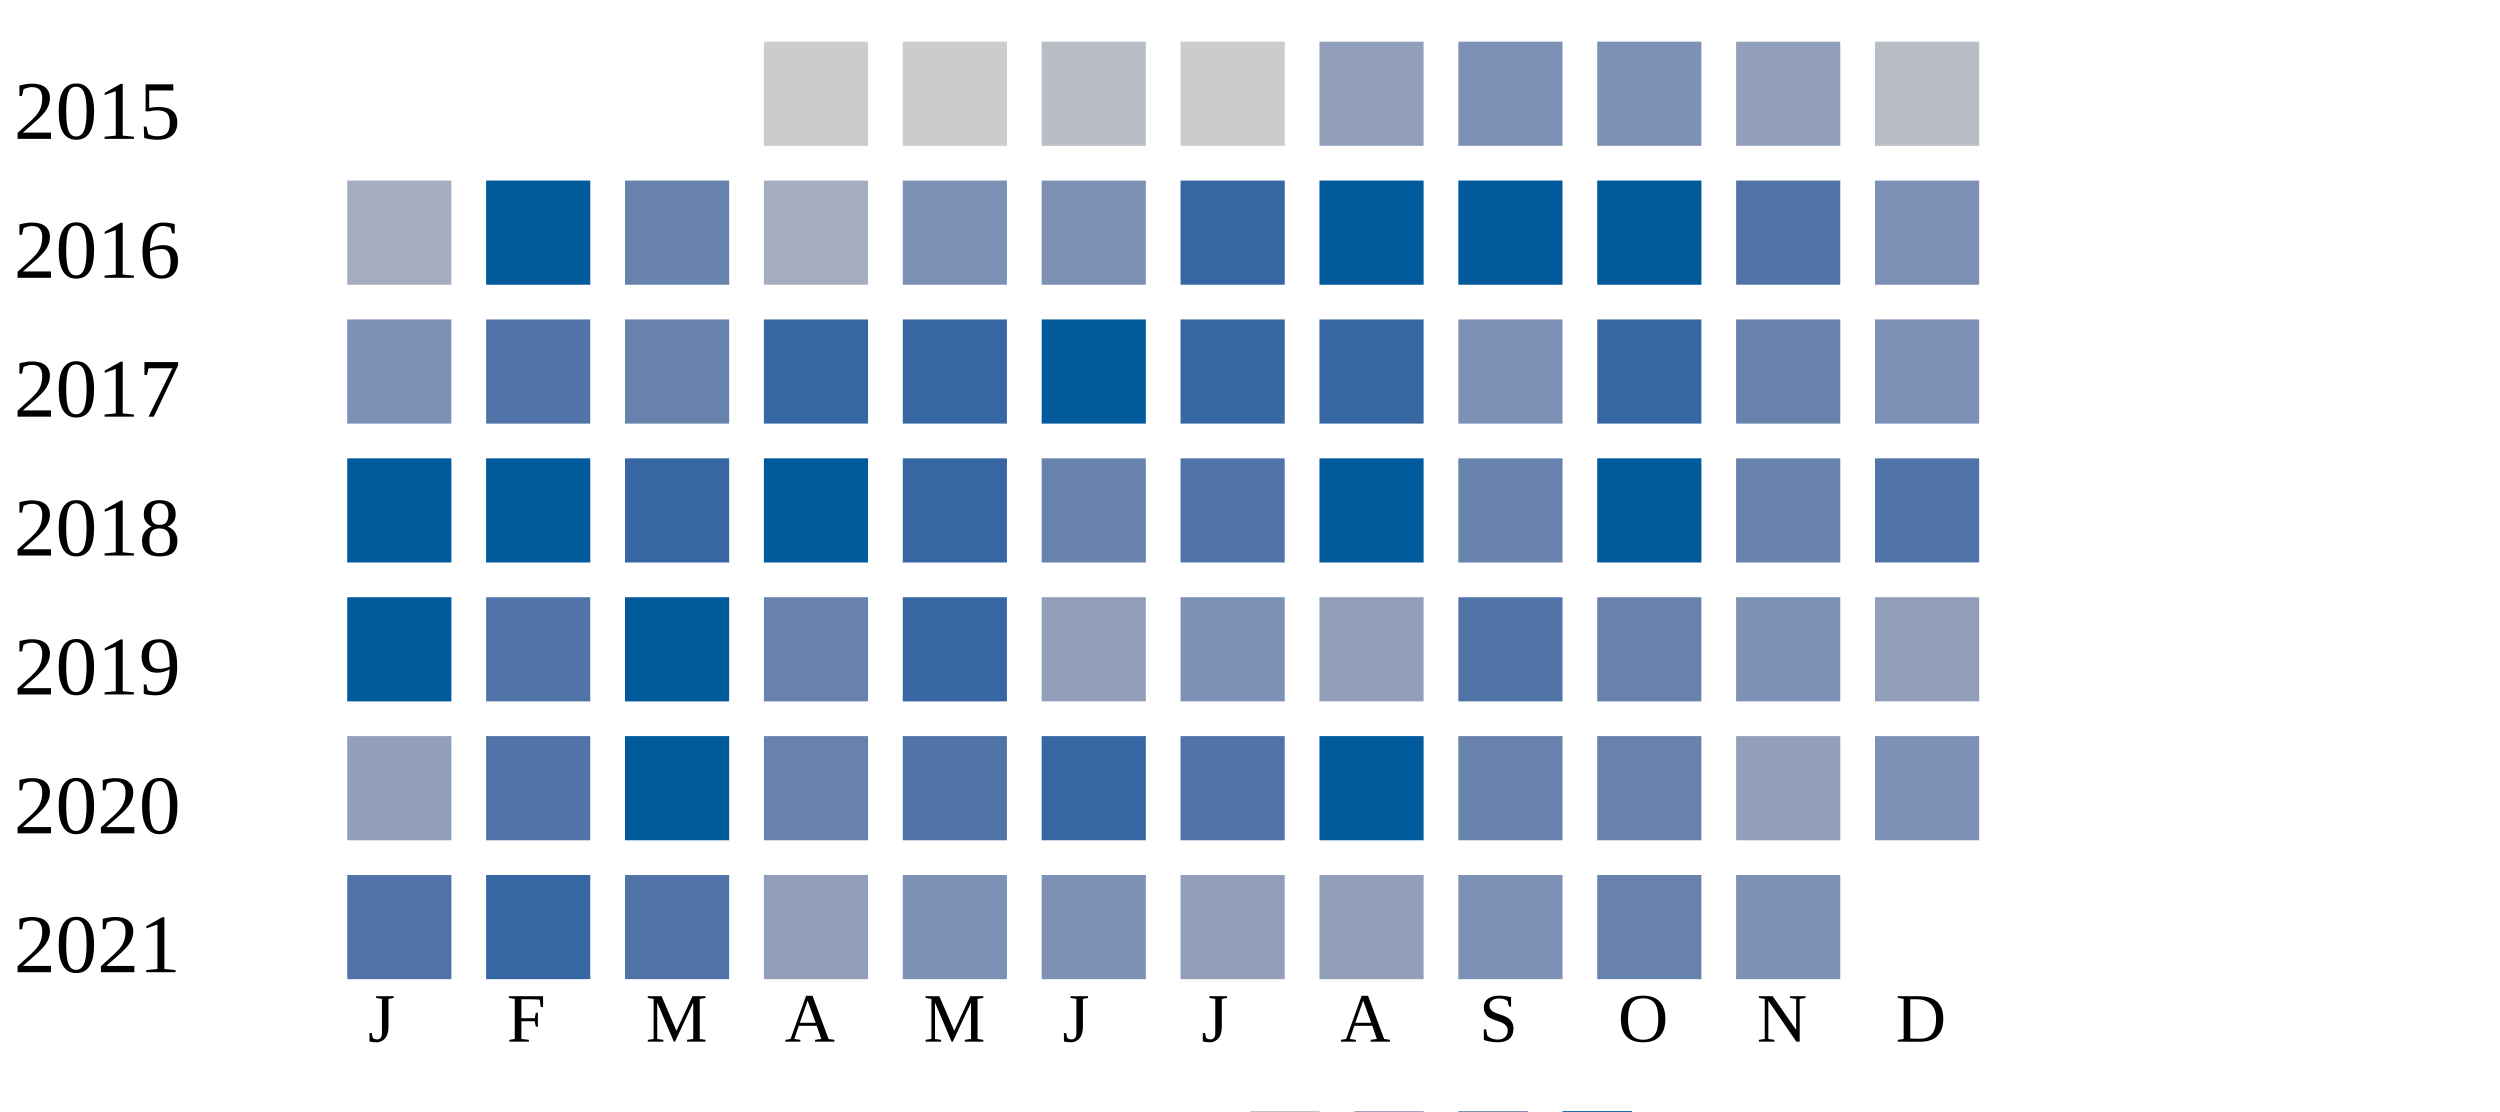
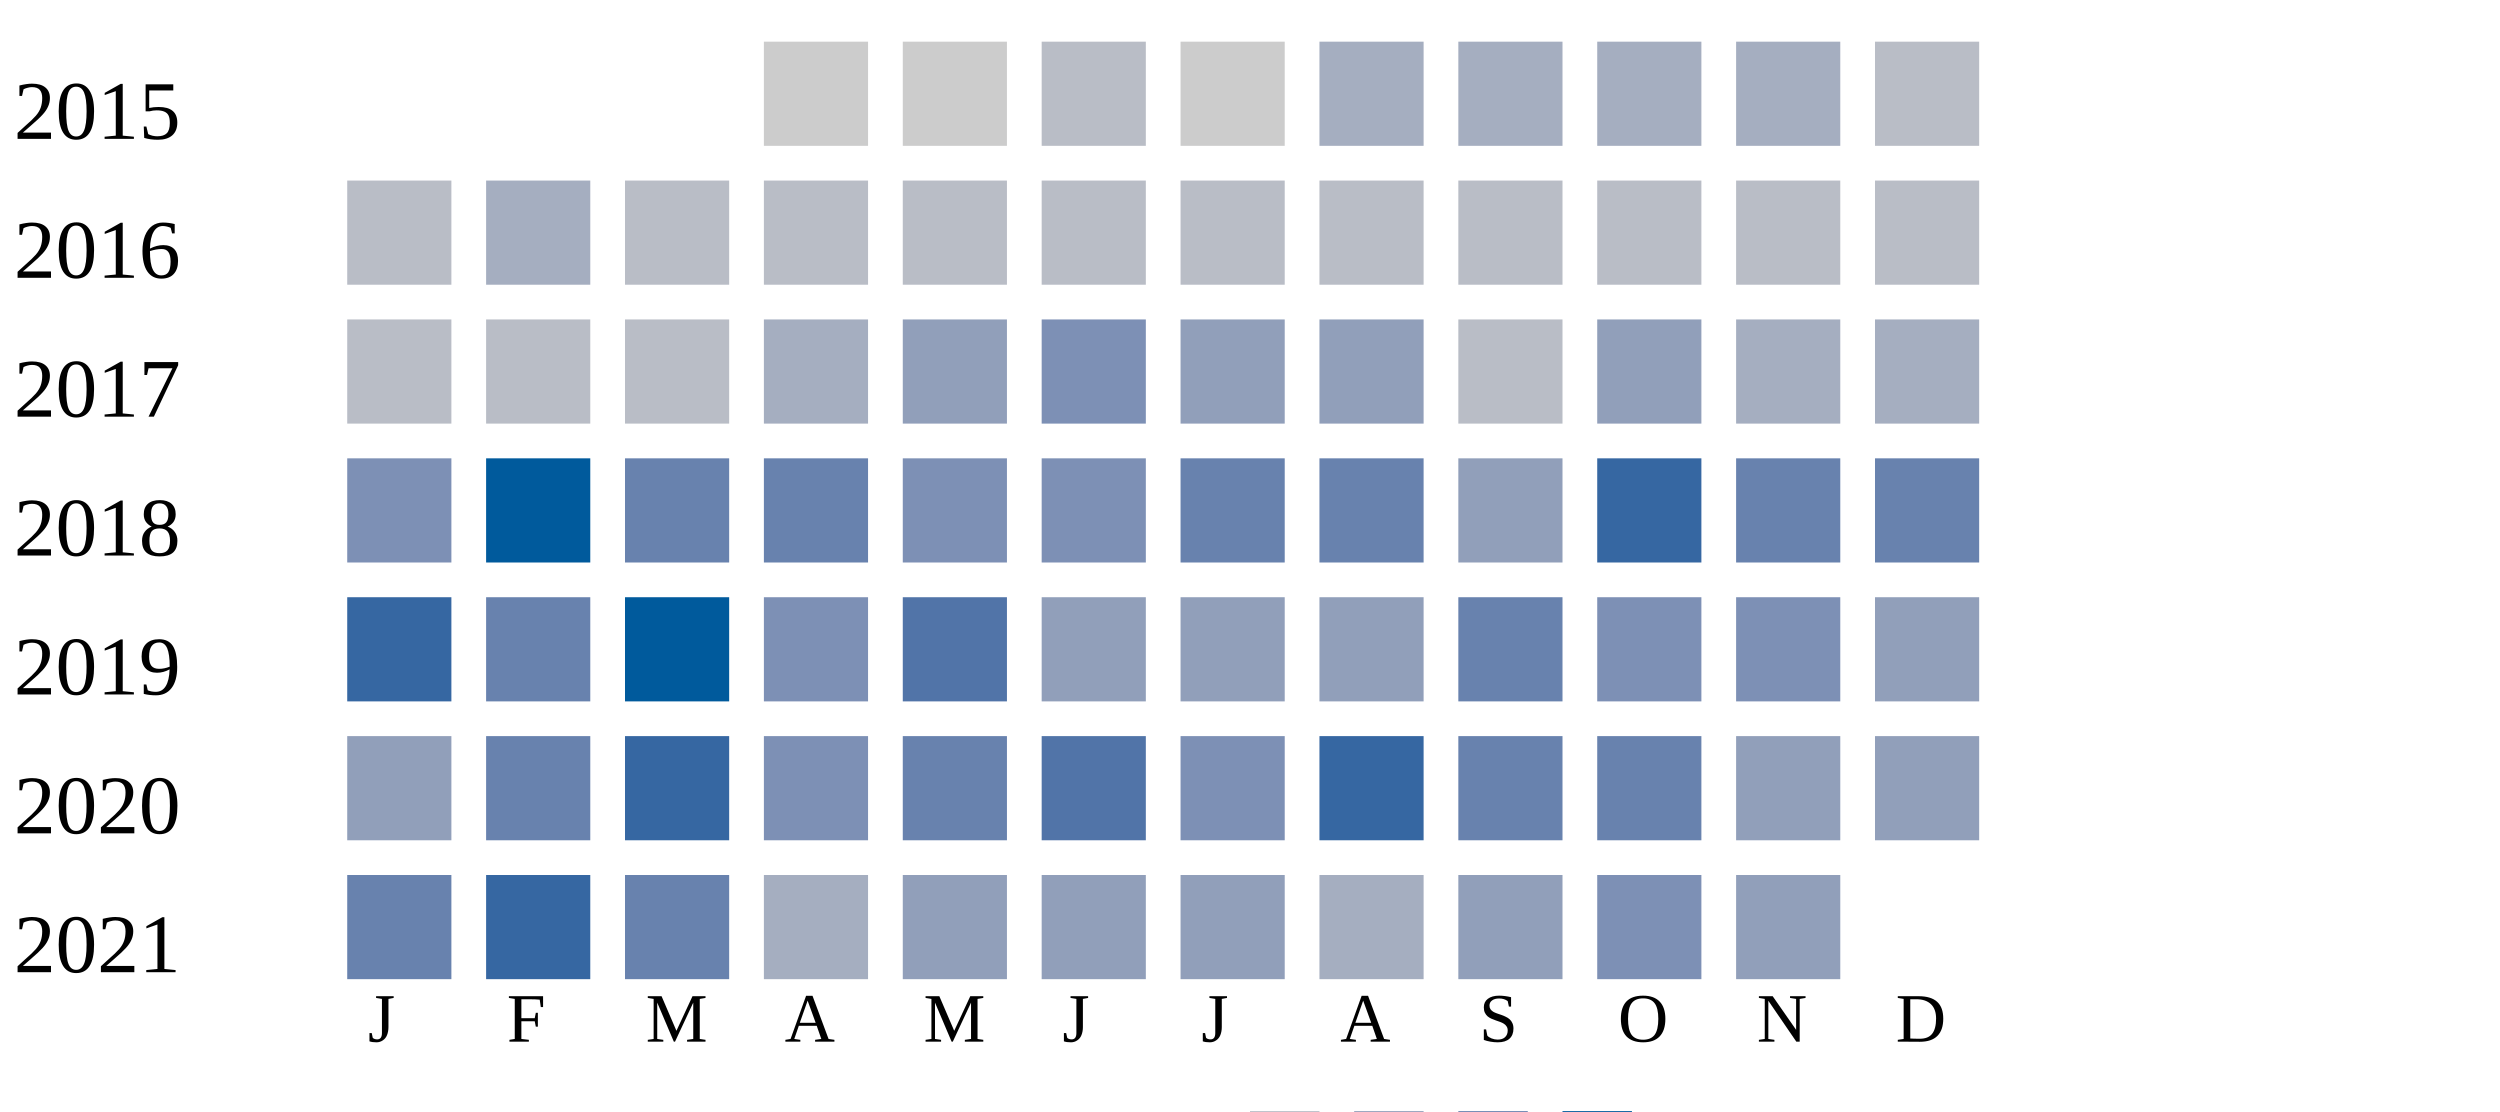
<svg xmlns="http://www.w3.org/2000/svg" width="360" height="160">
  <g transform="translate(0 0)">
    <text x="2" y="20">2015</text>
    <rect x="110" y="6" width="15" height="15" fill="#cccccc" />
    <rect x="130" y="6" width="15" height="15" fill="#cccccc" />
    <rect x="150" y="6" width="15" height="15" fill="#b9bdc6" />
    <rect x="170" y="6" width="15" height="15" fill="#cccccc" />
-     <rect x="190" y="6" width="15" height="15" fill="#919fba" />
-     <rect x="210" y="6" width="15" height="15" fill="#7d90b5" />
-     <rect x="230" y="6" width="15" height="15" fill="#7d90b5" />
-     <rect x="250" y="6" width="15" height="15" fill="#919fba" />
+     <rect x="190" y="6" width="15" height="15" fill="#a5aec0" />
+     <rect x="210" y="6" width="15" height="15" fill="#a5aec0" />
+     <rect x="230" y="6" width="15" height="15" fill="#a5aec0" />
+     <rect x="250" y="6" width="15" height="15" fill="#a5aec0" />
    <rect x="270" y="6" width="15" height="15" fill="#b9bdc6" />
  </g>
  <g transform="translate(0 20)">
    <text x="2" y="20">2016</text>
-     <rect x="50" y="6" width="15" height="15" fill="#a5aec0" />
-     <rect x="70" y="6" width="15" height="15" fill="#005a9c" />
-     <rect x="90" y="6" width="15" height="15" fill="#6882ae" />
-     <rect x="110" y="6" width="15" height="15" fill="#a5aec0" />
-     <rect x="130" y="6" width="15" height="15" fill="#7d90b5" />
-     <rect x="150" y="6" width="15" height="15" fill="#7d90b5" />
-     <rect x="170" y="6" width="15" height="15" fill="#3667a2" />
-     <rect x="190" y="6" width="15" height="15" fill="#005a9c" />
-     <rect x="210" y="6" width="15" height="15" fill="#005a9c" />
-     <rect x="230" y="6" width="15" height="15" fill="#005a9c" />
-     <rect x="250" y="6" width="15" height="15" fill="#5174a8" />
-     <rect x="270" y="6" width="15" height="15" fill="#7d90b5" />
+     <rect x="50" y="6" width="15" height="15" fill="#b9bdc6" />
+     <rect x="70" y="6" width="15" height="15" fill="#a5aec0" />
+     <rect x="90" y="6" width="15" height="15" fill="#b9bdc6" />
+     <rect x="110" y="6" width="15" height="15" fill="#b9bdc6" />
+     <rect x="130" y="6" width="15" height="15" fill="#b9bdc6" />
+     <rect x="150" y="6" width="15" height="15" fill="#b9bdc6" />
+     <rect x="170" y="6" width="15" height="15" fill="#b9bdc6" />
+     <rect x="190" y="6" width="15" height="15" fill="#b9bdc6" />
+     <rect x="210" y="6" width="15" height="15" fill="#b9bdc6" />
+     <rect x="230" y="6" width="15" height="15" fill="#b9bdc6" />
+     <rect x="250" y="6" width="15" height="15" fill="#b9bdc6" />
+     <rect x="270" y="6" width="15" height="15" fill="#b9bdc6" />
  </g>
  <g transform="translate(0 40)">
    <text x="2" y="20">2017</text>
-     <rect x="50" y="6" width="15" height="15" fill="#7d90b5" />
-     <rect x="70" y="6" width="15" height="15" fill="#5174a8" />
-     <rect x="90" y="6" width="15" height="15" fill="#6882ae" />
-     <rect x="110" y="6" width="15" height="15" fill="#3667a2" />
-     <rect x="130" y="6" width="15" height="15" fill="#3667a2" />
-     <rect x="150" y="6" width="15" height="15" fill="#005a9c" />
-     <rect x="170" y="6" width="15" height="15" fill="#3667a2" />
-     <rect x="190" y="6" width="15" height="15" fill="#3667a2" />
-     <rect x="210" y="6" width="15" height="15" fill="#7d90b5" />
-     <rect x="230" y="6" width="15" height="15" fill="#3667a2" />
-     <rect x="250" y="6" width="15" height="15" fill="#6882ae" />
-     <rect x="270" y="6" width="15" height="15" fill="#7d90b5" />
+     <rect x="50" y="6" width="15" height="15" fill="#b9bdc6" />
+     <rect x="70" y="6" width="15" height="15" fill="#b9bdc6" />
+     <rect x="90" y="6" width="15" height="15" fill="#b9bdc6" />
+     <rect x="110" y="6" width="15" height="15" fill="#a5aec0" />
+     <rect x="130" y="6" width="15" height="15" fill="#919fba" />
+     <rect x="150" y="6" width="15" height="15" fill="#7d90b5" />
+     <rect x="170" y="6" width="15" height="15" fill="#919fba" />
+     <rect x="190" y="6" width="15" height="15" fill="#919fba" />
+     <rect x="210" y="6" width="15" height="15" fill="#b9bdc6" />
+     <rect x="230" y="6" width="15" height="15" fill="#919fba" />
+     <rect x="250" y="6" width="15" height="15" fill="#a5aec0" />
+     <rect x="270" y="6" width="15" height="15" fill="#a5aec0" />
  </g>
  <g transform="translate(0 60)">
    <text x="2" y="20">2018</text>
-     <rect x="50" y="6" width="15" height="15" fill="#005a9c" />
+     <rect x="50" y="6" width="15" height="15" fill="#7d90b5" />
    <rect x="70" y="6" width="15" height="15" fill="#005a9c" />
-     <rect x="90" y="6" width="15" height="15" fill="#3667a2" />
-     <rect x="110" y="6" width="15" height="15" fill="#005a9c" />
-     <rect x="130" y="6" width="15" height="15" fill="#3667a2" />
-     <rect x="150" y="6" width="15" height="15" fill="#6882ae" />
-     <rect x="170" y="6" width="15" height="15" fill="#5174a8" />
-     <rect x="190" y="6" width="15" height="15" fill="#005a9c" />
-     <rect x="210" y="6" width="15" height="15" fill="#6882ae" />
-     <rect x="230" y="6" width="15" height="15" fill="#005a9c" />
+     <rect x="90" y="6" width="15" height="15" fill="#6882ae" />
+     <rect x="110" y="6" width="15" height="15" fill="#6882ae" />
+     <rect x="130" y="6" width="15" height="15" fill="#7d90b5" />
+     <rect x="150" y="6" width="15" height="15" fill="#7d90b5" />
+     <rect x="170" y="6" width="15" height="15" fill="#6882ae" />
+     <rect x="190" y="6" width="15" height="15" fill="#6882ae" />
+     <rect x="210" y="6" width="15" height="15" fill="#919fba" />
+     <rect x="230" y="6" width="15" height="15" fill="#3667a2" />
    <rect x="250" y="6" width="15" height="15" fill="#6882ae" />
-     <rect x="270" y="6" width="15" height="15" fill="#5174a8" />
+     <rect x="270" y="6" width="15" height="15" fill="#6882ae" />
  </g>
  <g transform="translate(0 80)">
    <text x="2" y="20">2019</text>
-     <rect x="50" y="6" width="15" height="15" fill="#005a9c" />
-     <rect x="70" y="6" width="15" height="15" fill="#5174a8" />
+     <rect x="50" y="6" width="15" height="15" fill="#3667a2" />
+     <rect x="70" y="6" width="15" height="15" fill="#6882ae" />
    <rect x="90" y="6" width="15" height="15" fill="#005a9c" />
-     <rect x="110" y="6" width="15" height="15" fill="#6882ae" />
-     <rect x="130" y="6" width="15" height="15" fill="#3667a2" />
+     <rect x="110" y="6" width="15" height="15" fill="#7d90b5" />
+     <rect x="130" y="6" width="15" height="15" fill="#5174a8" />
    <rect x="150" y="6" width="15" height="15" fill="#919fba" />
-     <rect x="170" y="6" width="15" height="15" fill="#7d90b5" />
+     <rect x="170" y="6" width="15" height="15" fill="#919fba" />
    <rect x="190" y="6" width="15" height="15" fill="#919fba" />
-     <rect x="210" y="6" width="15" height="15" fill="#5174a8" />
-     <rect x="230" y="6" width="15" height="15" fill="#6882ae" />
+     <rect x="210" y="6" width="15" height="15" fill="#6882ae" />
+     <rect x="230" y="6" width="15" height="15" fill="#7d90b5" />
    <rect x="250" y="6" width="15" height="15" fill="#7d90b5" />
    <rect x="270" y="6" width="15" height="15" fill="#919fba" />
  </g>
  <g transform="translate(0 100)">
    <text x="2" y="20">2020</text>
    <rect x="50" y="6" width="15" height="15" fill="#919fba" />
-     <rect x="70" y="6" width="15" height="15" fill="#5174a8" />
-     <rect x="90" y="6" width="15" height="15" fill="#005a9c" />
-     <rect x="110" y="6" width="15" height="15" fill="#6882ae" />
-     <rect x="130" y="6" width="15" height="15" fill="#5174a8" />
-     <rect x="150" y="6" width="15" height="15" fill="#3667a2" />
-     <rect x="170" y="6" width="15" height="15" fill="#5174a8" />
-     <rect x="190" y="6" width="15" height="15" fill="#005a9c" />
+     <rect x="70" y="6" width="15" height="15" fill="#6882ae" />
+     <rect x="90" y="6" width="15" height="15" fill="#3667a2" />
+     <rect x="110" y="6" width="15" height="15" fill="#7d90b5" />
+     <rect x="130" y="6" width="15" height="15" fill="#6882ae" />
+     <rect x="150" y="6" width="15" height="15" fill="#5174a8" />
+     <rect x="170" y="6" width="15" height="15" fill="#7d90b5" />
+     <rect x="190" y="6" width="15" height="15" fill="#3667a2" />
    <rect x="210" y="6" width="15" height="15" fill="#6882ae" />
    <rect x="230" y="6" width="15" height="15" fill="#6882ae" />
    <rect x="250" y="6" width="15" height="15" fill="#919fba" />
-     <rect x="270" y="6" width="15" height="15" fill="#7d90b5" />
+     <rect x="270" y="6" width="15" height="15" fill="#919fba" />
  </g>
  <g transform="translate(0 120)">
    <text x="2" y="20">2021</text>
-     <rect x="50" y="6" width="15" height="15" fill="#5174a8" />
+     <rect x="50" y="6" width="15" height="15" fill="#6882ae" />
    <rect x="70" y="6" width="15" height="15" fill="#3667a2" />
-     <rect x="90" y="6" width="15" height="15" fill="#5174a8" />
-     <rect x="110" y="6" width="15" height="15" fill="#919fba" />
-     <rect x="130" y="6" width="15" height="15" fill="#7d90b5" />
-     <rect x="150" y="6" width="15" height="15" fill="#7d90b5" />
+     <rect x="90" y="6" width="15" height="15" fill="#6882ae" />
+     <rect x="110" y="6" width="15" height="15" fill="#a5aec0" />
+     <rect x="130" y="6" width="15" height="15" fill="#919fba" />
+     <rect x="150" y="6" width="15" height="15" fill="#919fba" />
    <rect x="170" y="6" width="15" height="15" fill="#919fba" />
-     <rect x="190" y="6" width="15" height="15" fill="#919fba" />
-     <rect x="210" y="6" width="15" height="15" fill="#7d90b5" />
-     <rect x="230" y="6" width="15" height="15" fill="#6882ae" />
-     <rect x="250" y="6" width="15" height="15" fill="#7d90b5" />
+     <rect x="190" y="6" width="15" height="15" fill="#a5aec0" />
+     <rect x="210" y="6" width="15" height="15" fill="#919fba" />
+     <rect x="230" y="6" width="15" height="15" fill="#7d90b5" />
+     <rect x="250" y="6" width="15" height="15" fill="#919fba" />
  </g>
  <text style="font-size: 10px; text-align: center" x="53" y="150">J</text>
  <text style="font-size: 10px; text-align: center" x="73" y="150">F</text>
  <text style="font-size: 10px; text-align: center" x="93" y="150">M</text>
  <text style="font-size: 10px; text-align: center" x="113" y="150">A</text>
  <text style="font-size: 10px; text-align: center" x="133" y="150">M</text>
  <text style="font-size: 10px; text-align: center" x="153" y="150">J</text>
  <text style="font-size: 10px; text-align: center" x="173" y="150">J</text>
  <text style="font-size: 10px; text-align: center" x="193" y="150">A</text>
  <text style="font-size: 10px; text-align: center" x="213" y="150">S</text>
  <text style="font-size: 10px; text-align: center" x="233" y="150">O</text>
  <text style="font-size: 10px; text-align: center" x="253" y="150">N</text>
  <text style="font-size: 10px; text-align: center" x="273" y="150">D</text>
  <text style="font-size: 10px;" x="155" y="169">Less</text>
  <rect fill="#b9bdc6" width="10" height="10" x="180" y="160" />
  <rect fill="#919fba" width="10" height="10" x="195" y="160" />
  <rect fill="#6882ae" width="10" height="10" x="210" y="160" />
  <rect fill="#005a9c" width="10" height="10" x="225" y="160" />
  <text x="240" y="169" style="font-size: 10px;">More</text>
</svg>
